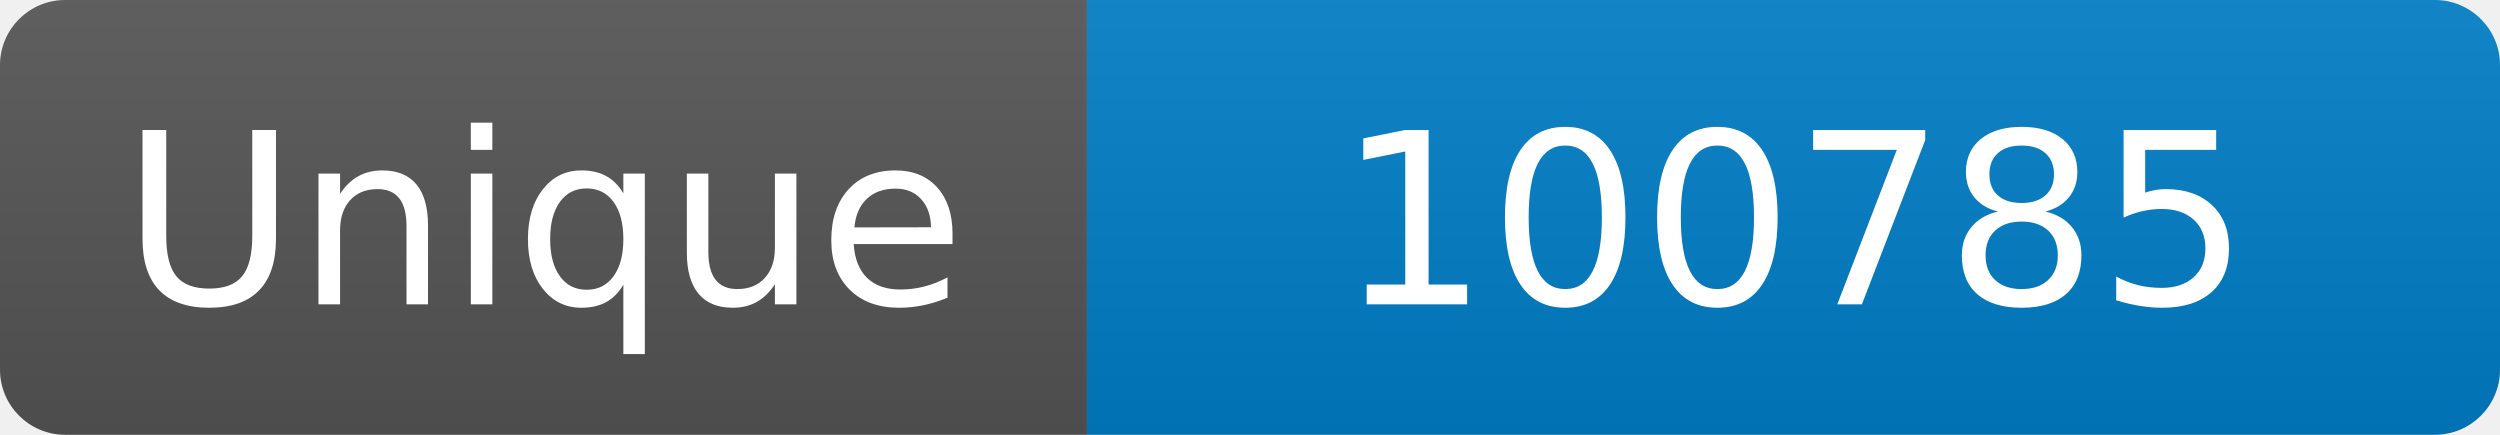
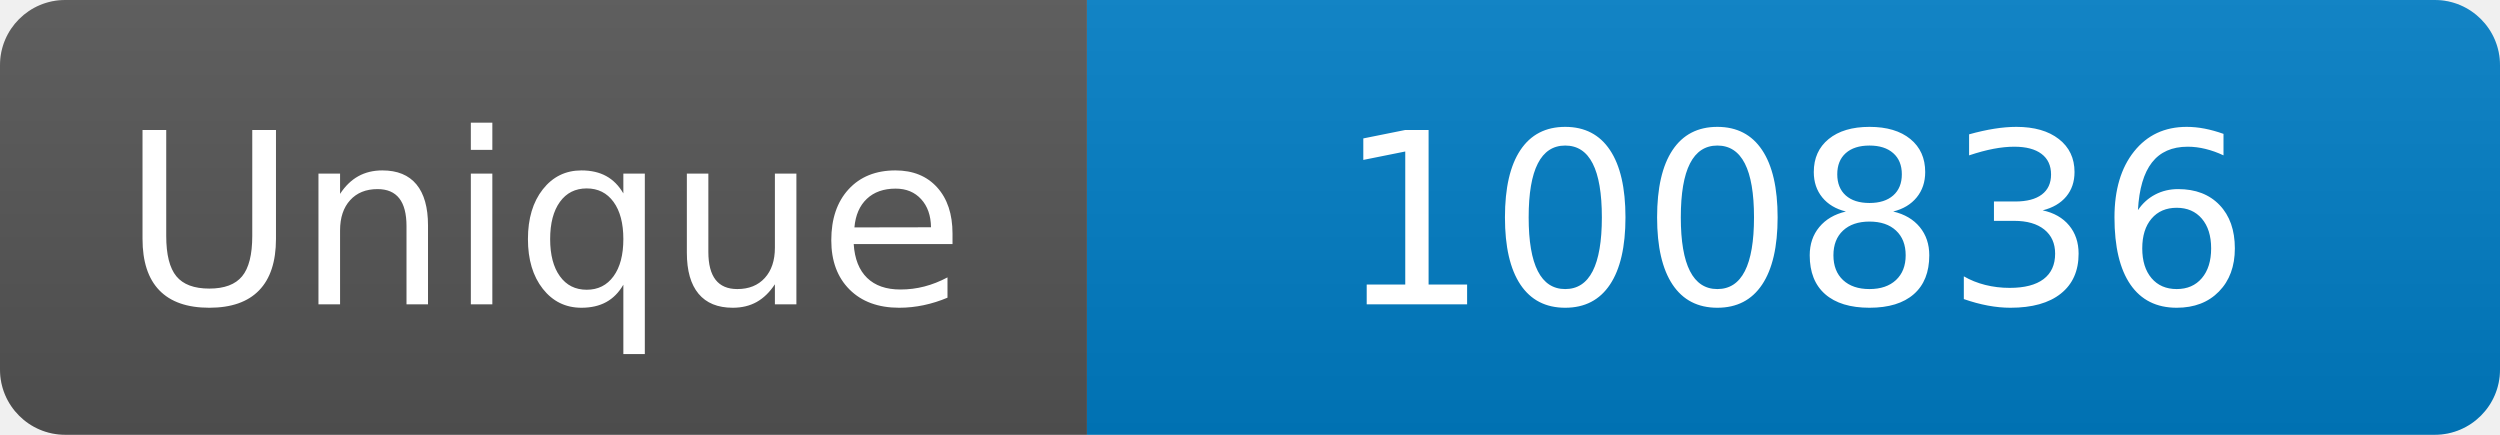
<svg xmlns="http://www.w3.org/2000/svg" width="115" height="20" role="img" aria-label="Maintained?: yes">
  <linearGradient id="s" x2="0" y2="100%">
    <stop offset="0" stop-color="#bbb" stop-opacity=".1" />
    <stop offset="1" stop-opacity=".1" />
  </linearGradient>
  <clipPath id="r">
    <rect width="115" height="20" rx="3" fill="#fff" />
  </clipPath>
  <g clip-path="url(#r)">
    <rect width="50" height="20" fill="#555" />
    <rect x="50" width="160" height="20" fill="#007ec6" />
    <rect width="115" height="20" fill="url(#s)" />
  </g>
  <g fill="#fff" text-anchor="middle" font-family="Verdana,Geneva,DejaVu Sans,sans-serif" font-size="110">
    <text x="250" y="140" transform="scale(.1)" fill="#fff">Unique</text>
-     <text x="825" y="140" transform="scale(.1)" fill="#fff">100785</text>
+     <text x="825" y="140" transform="scale(.1)" fill="#fff">100836</text>
  </g>
</svg>
